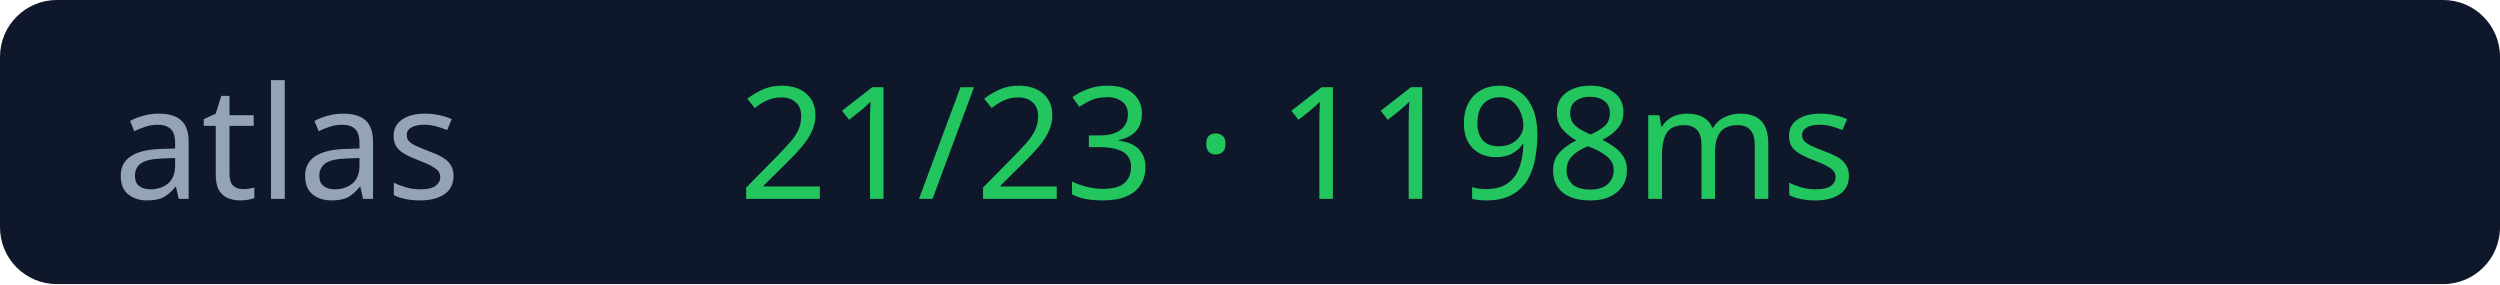
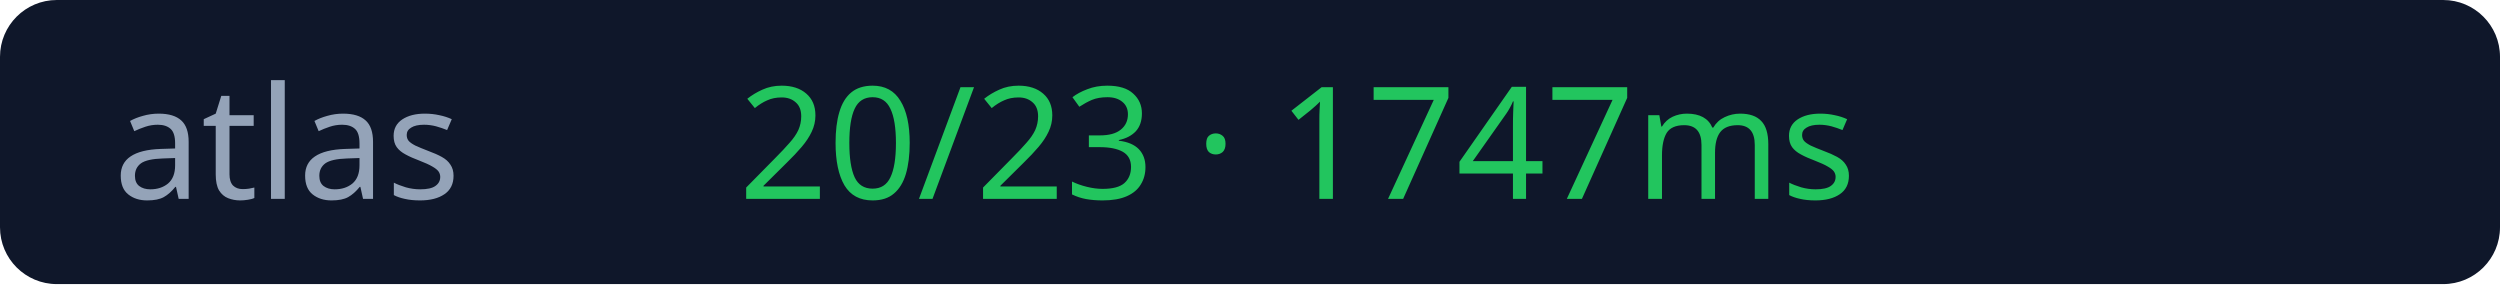
<svg xmlns="http://www.w3.org/2000/svg" width="176" height="20">
  <rect width="176" height="20" rx="4" fill="#0f172a" />
  <text x="8" y="14" fill="#94a3b8" font-size="11" font-family="Verdana">atlas</text>
-   <text x="52" y="14" fill="#22c55e" font-size="11" font-family="Verdana">21/23 · 1198ms</text>
+   <text x="52" y="14" fill="#22c55e" font-size="11" font-family="Verdana">20/23 · 1747ms</text>
</svg>
